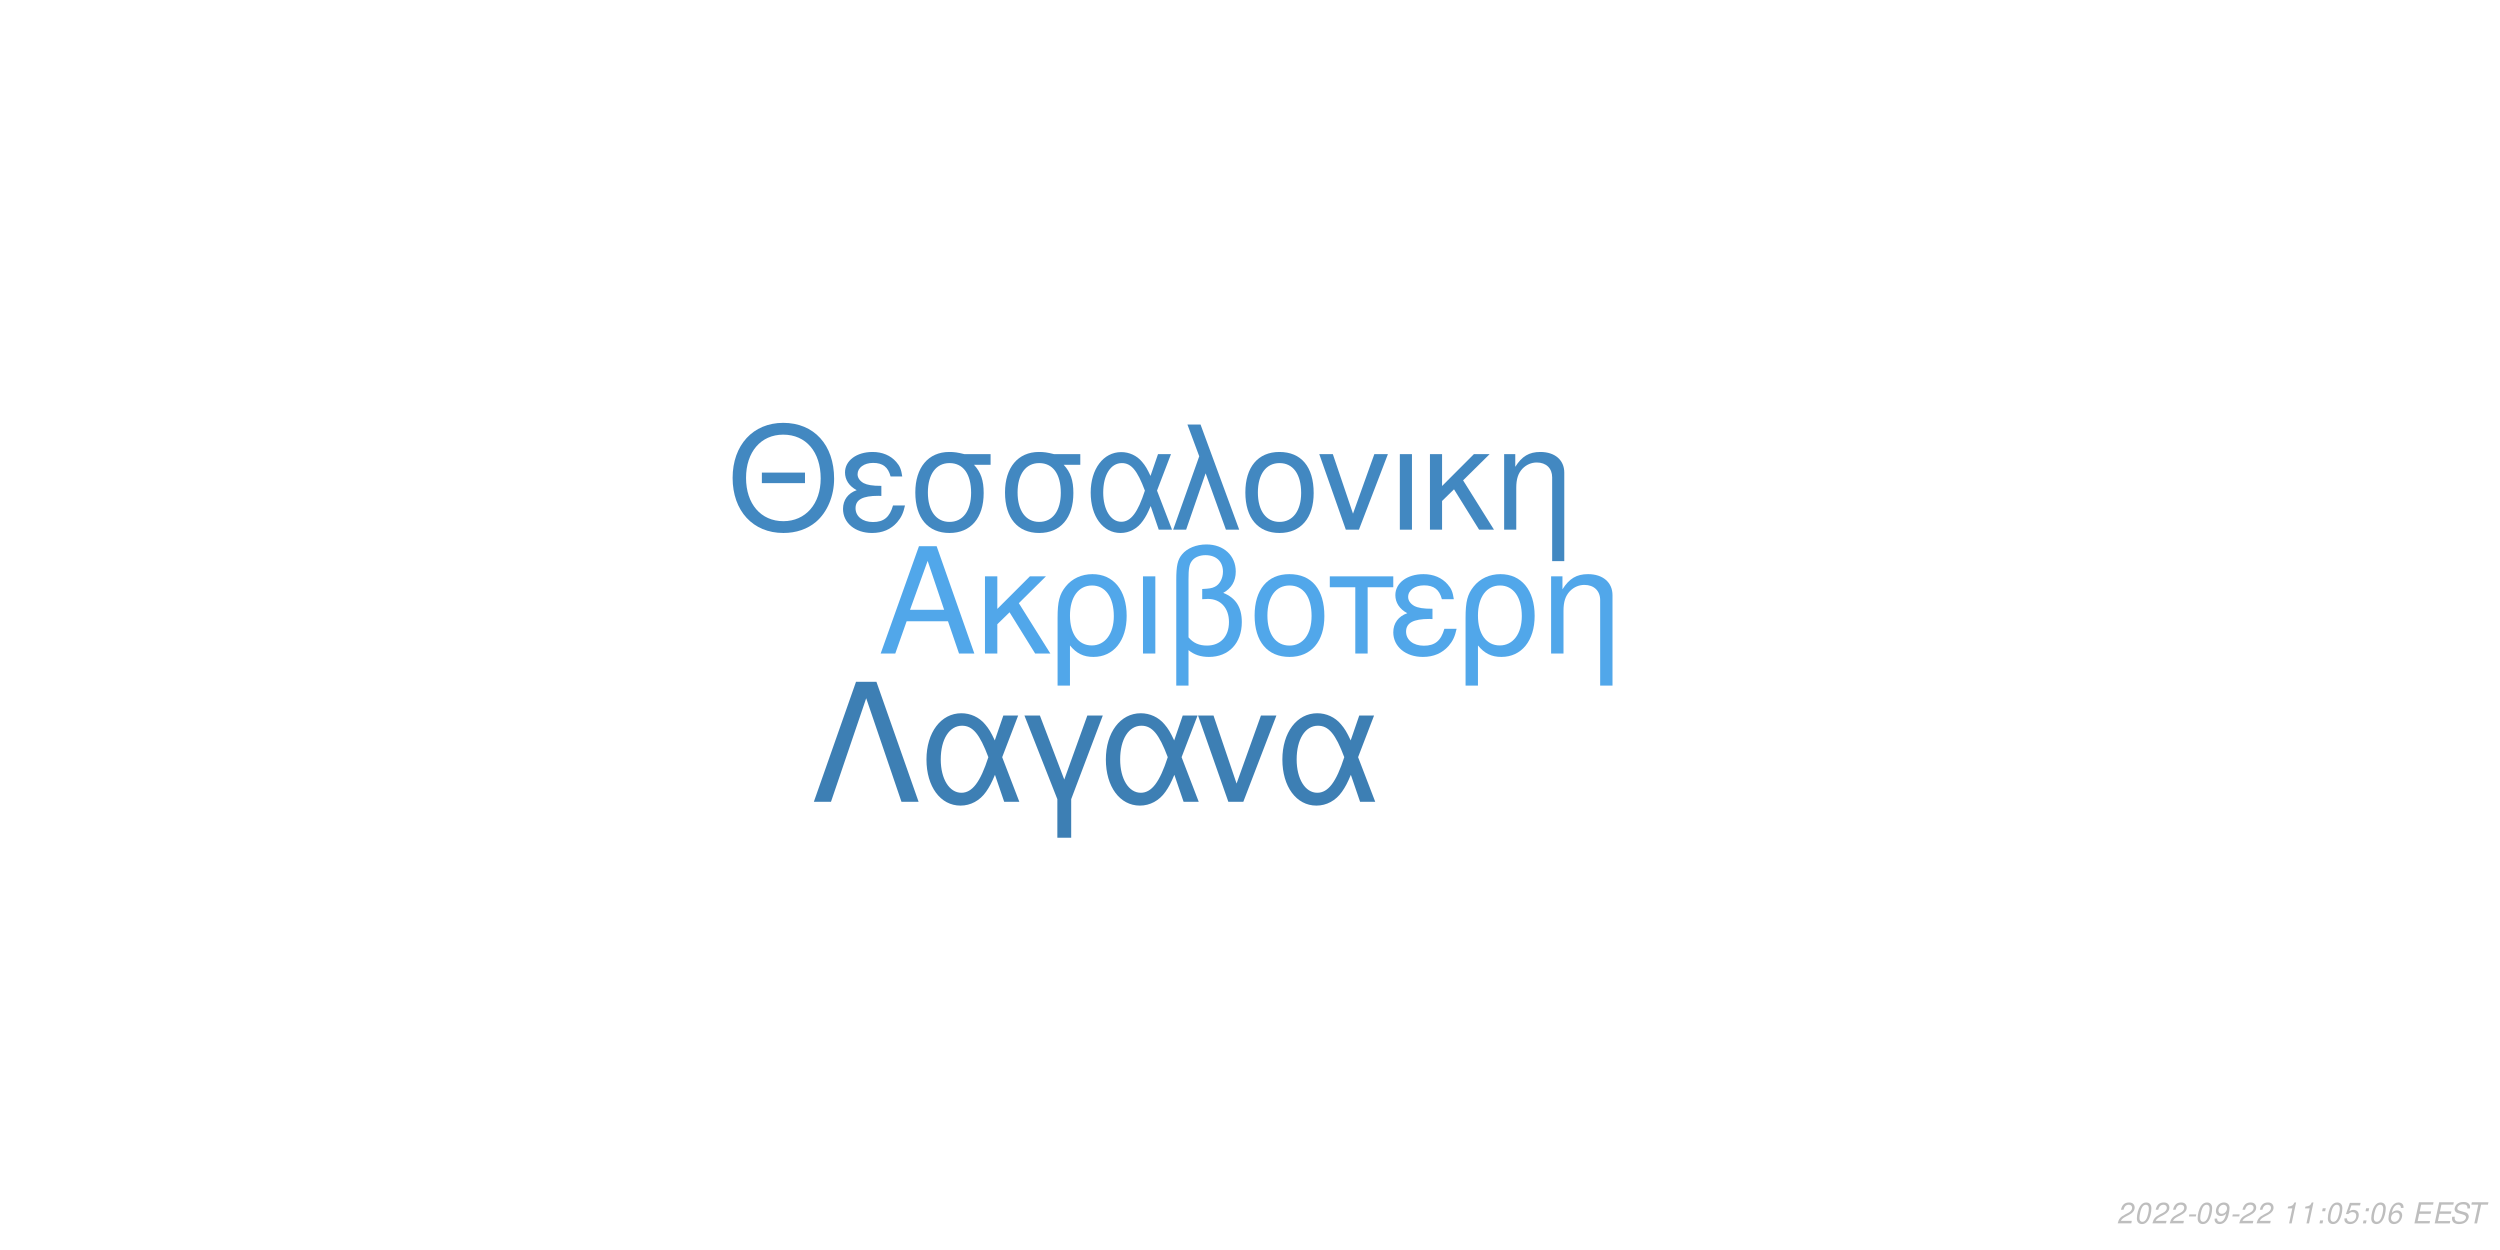
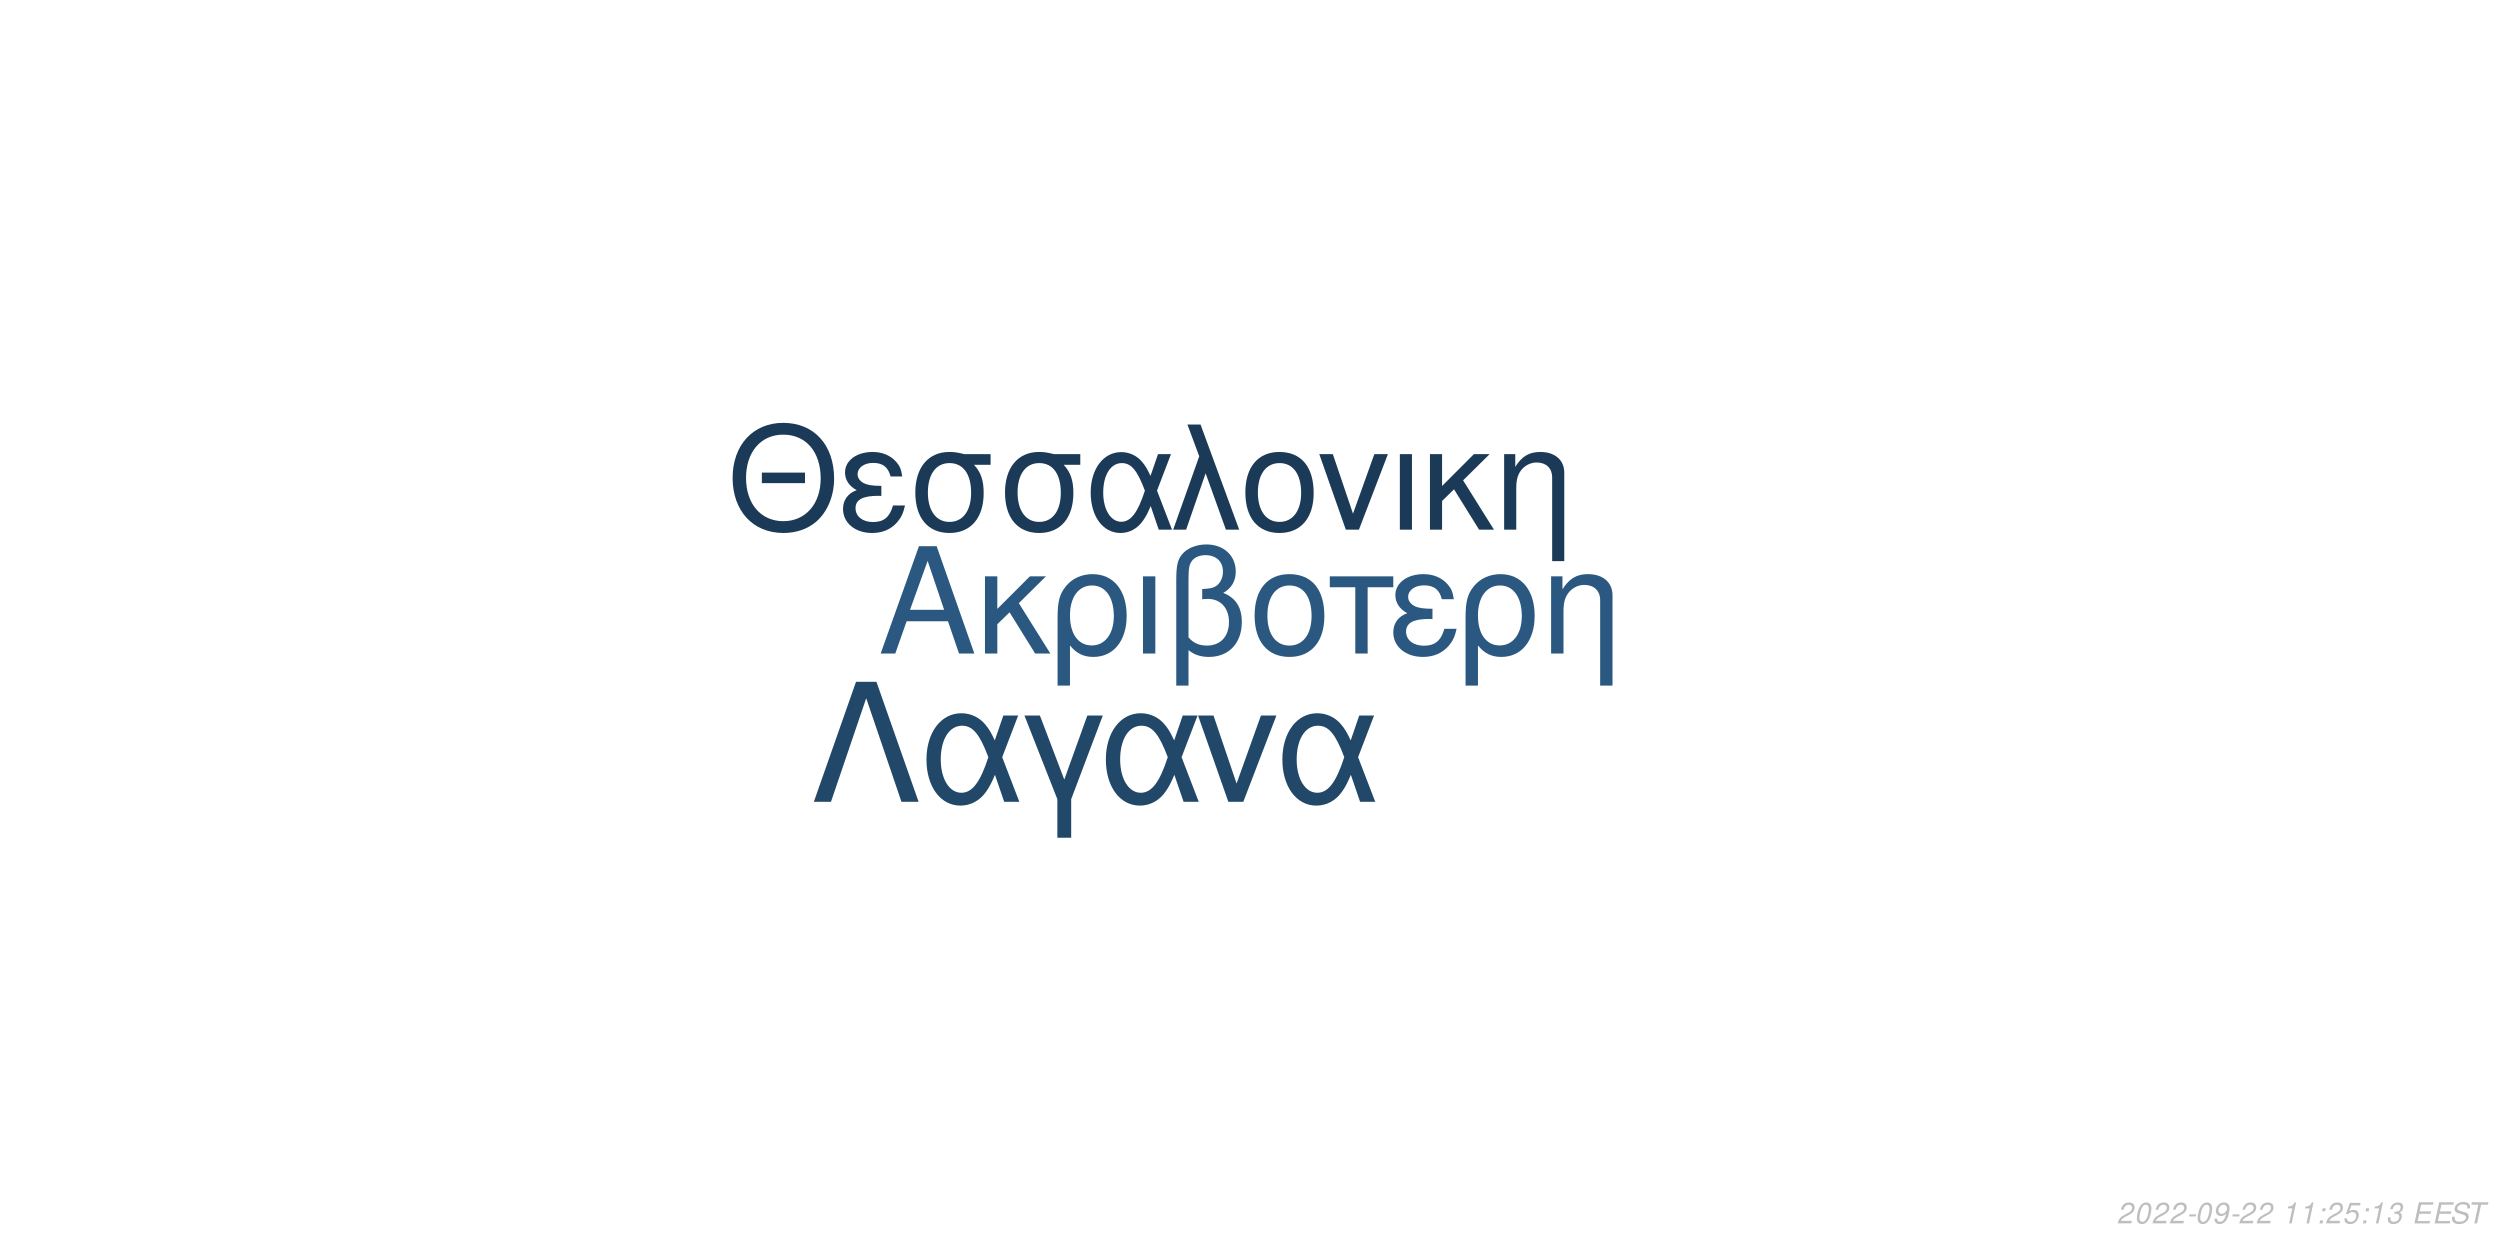
<svg xmlns="http://www.w3.org/2000/svg" xmlns:xlink="http://www.w3.org/1999/xlink" width="864pt" height="432pt" viewBox="0 0 864 432" version="1.1">
  <defs>
    <g>
      <symbol overflow="visible" id="glyph0-0">
        <path style="stroke:none;" d="" />
      </symbol>
      <symbol overflow="visible" id="glyph0-1">
        <path style="stroke:none;" d="M 24.125 -11.141 L 27.938 0 L 33.234 0 L 20.203 -37.094 L 14.094 -37.094 L 0.859 0 L 5.906 0 L 9.828 -11.141 Z M 22.797 -15.109 L 11 -15.109 L 17.094 -32.016 Z M 22.797 -15.109 " />
      </symbol>
      <symbol overflow="visible" id="glyph0-2">
        <path style="stroke:none;" d="M 7.172 -15.422 L 7.172 -26.672 L 2.906 -26.672 L 2.906 0 L 7.172 0 L 7.172 -10.125 L 11.406 -14.25 L 20.25 0 L 25.5 0 L 14.609 -17.406 L 23.969 -26.672 L 18.422 -26.672 Z M 7.172 -15.422 " />
      </symbol>
      <symbol overflow="visible" id="glyph0-3">
        <path style="stroke:none;" d="M 3 11.094 L 7.281 11.094 L 7.281 -2.797 C 9.516 -0.047 11.953 1.172 15.375 1.172 C 22.344 1.172 26.875 -4.422 26.875 -13.031 C 26.875 -21.891 22.297 -27.438 15.062 -27.438 C 11.297 -27.438 7.984 -25.906 5.797 -23.156 C 3.672 -20.516 3 -17.969 3 -12.359 Z M 14.906 -23.516 C 19.547 -23.516 22.438 -19.438 22.438 -12.922 C 22.438 -6.812 19.391 -2.797 14.812 -2.797 C 10.172 -2.797 7.281 -6.766 7.281 -13.125 C 7.281 -19.484 10.234 -23.516 14.906 -23.516 Z M 14.906 -23.516 " />
      </symbol>
      <symbol overflow="visible" id="glyph0-4">
        <path style="stroke:none;" d="M 3.516 0 L 7.781 0 L 7.781 -26.672 L 3.516 -26.672 Z M 3.516 0 " />
      </symbol>
      <symbol overflow="visible" id="glyph0-5">
        <path style="stroke:none;" d="M 4.016 11.094 L 8.25 11.094 L 8.25 -1.172 C 10.172 0.406 12.422 1.172 15.312 1.172 C 22.188 1.172 26.672 -3.609 26.672 -10.891 C 26.672 -15.984 24.578 -19.234 20.25 -20.969 C 23.109 -22.547 24.578 -25.031 24.578 -28.344 C 24.578 -33.844 20.406 -37.703 14.453 -37.703 C 10.938 -37.703 7.734 -36.391 6 -34.25 C 4.484 -32.422 4.016 -30.328 4.016 -25.391 Z M 8.25 -25.656 C 8.25 -29.359 8.5 -30.844 9.469 -32.062 C 10.375 -33.281 12.156 -34 14.094 -34 C 17.812 -34 20.156 -31.812 20.156 -28.297 C 20.156 -25.953 18.984 -23.812 17.297 -23.047 C 16.281 -22.547 15.469 -22.438 12.984 -22.297 L 12.984 -18.781 C 13.734 -18.828 14.344 -18.875 14.969 -18.875 C 19.344 -18.875 22.234 -15.719 22.234 -10.891 C 22.234 -5.906 19.281 -2.75 14.656 -2.75 C 11.953 -2.75 9.922 -3.609 8.25 -5.594 Z M 8.25 -25.656 " />
      </symbol>
      <symbol overflow="visible" id="glyph0-6">
        <path style="stroke:none;" d="M 14.094 -27.438 C 6.562 -27.438 2.094 -22.094 2.094 -13.125 C 2.094 -4.125 6.562 1.172 14.141 1.172 C 21.672 1.172 26.203 -4.172 26.203 -12.922 C 26.203 -22.188 21.828 -27.438 14.094 -27.438 Z M 14.141 -23.516 C 18.938 -23.516 21.781 -19.594 21.781 -12.984 C 21.781 -6.672 18.828 -2.75 14.141 -2.75 C 9.422 -2.75 6.516 -6.672 6.516 -13.125 C 6.516 -19.594 9.422 -23.516 14.141 -23.516 Z M 14.141 -23.516 " />
      </symbol>
      <symbol overflow="visible" id="glyph0-7">
        <path style="stroke:none;" d="M 7.891 0 L 12.156 0 L 12.156 -22.906 L 21.016 -22.906 L 21.016 -26.672 L -0.922 -26.672 L -0.922 -22.906 L 7.891 -22.906 Z M 7.891 0 " />
      </symbol>
      <symbol overflow="visible" id="glyph0-8">
        <path style="stroke:none;" d="M 14.562 -15.469 C 11.344 -15.469 9.562 -15.781 8.297 -16.438 C 6.922 -17.203 6.156 -18.328 6.156 -19.547 C 6.156 -21.891 8.453 -23.562 11.656 -23.562 C 15.062 -23.562 16.953 -22.094 17.812 -18.781 L 21.938 -18.781 C 21.578 -21.266 21.062 -22.5 19.797 -23.922 C 17.812 -26.203 14.906 -27.438 11.453 -27.438 C 5.797 -27.438 1.734 -24.375 1.734 -20.203 C 1.734 -17.609 3.156 -15.375 5.859 -13.938 C 2.797 -12.875 1.016 -10.484 1.016 -7.328 C 1.016 -2.391 5.297 1.172 11.25 1.172 C 14.969 1.172 17.906 -0.109 20.156 -2.641 C 21.578 -4.328 22.297 -5.797 22.906 -8.547 L 18.672 -8.547 C 17.5 -4.422 15.422 -2.703 11.609 -2.703 C 7.938 -2.703 5.438 -4.688 5.438 -7.578 C 5.438 -10.578 7.938 -11.953 13.484 -11.953 C 13.641 -11.953 14.094 -11.953 14.562 -11.906 Z M 14.562 -15.469 " />
      </symbol>
      <symbol overflow="visible" id="glyph0-9">
        <path style="stroke:none;" d="M 3.562 -26.672 L 3.562 0 L 7.844 0 L 7.844 -14.703 C 7.844 -17.906 8.5 -19.891 10.031 -21.531 C 11.406 -22.953 13.188 -23.719 15.062 -23.719 C 18.375 -23.719 20.516 -21.672 20.516 -18.469 L 20.516 11.094 L 24.781 11.094 L 24.781 -20.156 C 24.781 -24.578 21.469 -27.438 16.328 -27.438 C 12.359 -27.438 9.828 -25.906 7.484 -22.188 L 7.484 -26.672 Z M 3.562 -26.672 " />
      </symbol>
      <symbol overflow="visible" id="glyph1-0">
        <path style="stroke:none;" d="" />
      </symbol>
      <symbol overflow="visible" id="glyph1-1">
        <path style="stroke:none;" d="M 26.859 -19.734 L 11.953 -19.734 L 11.953 -16.094 L 26.859 -16.094 Z M 19.328 -36.922 C 8.922 -36.922 1.844 -29.25 1.844 -17.891 C 1.844 -6.484 8.875 1.141 19.391 1.141 C 23.812 1.141 27.703 -0.203 30.641 -2.688 C 34.578 -6.031 36.922 -11.656 36.922 -17.594 C 36.922 -29.297 30 -36.922 19.328 -36.922 Z M 19.328 -32.844 C 27.203 -32.844 32.281 -26.906 32.281 -17.688 C 32.281 -8.922 27.062 -2.938 19.391 -2.938 C 11.609 -2.938 6.484 -8.922 6.484 -17.891 C 6.484 -26.859 11.609 -32.844 19.328 -32.844 Z M 19.328 -32.844 " />
      </symbol>
      <symbol overflow="visible" id="glyph1-2">
        <path style="stroke:none;" d="M 14.25 -15.141 C 11.109 -15.141 9.375 -15.453 8.125 -16.094 C 6.781 -16.844 6.031 -17.938 6.031 -19.141 C 6.031 -21.422 8.266 -23.078 11.406 -23.078 C 14.75 -23.078 16.594 -21.625 17.438 -18.391 L 21.469 -18.391 C 21.125 -20.828 20.625 -22.031 19.391 -23.422 C 17.438 -25.656 14.594 -26.859 11.219 -26.859 C 5.688 -26.859 1.688 -23.875 1.688 -19.781 C 1.688 -17.234 3.094 -15.047 5.734 -13.656 C 2.734 -12.609 1 -10.266 1 -7.172 C 1 -2.344 5.188 1.141 11.016 1.141 C 14.656 1.141 17.547 -0.094 19.734 -2.594 C 21.125 -4.234 21.828 -5.688 22.422 -8.375 L 18.281 -8.375 C 17.141 -4.328 15.094 -2.641 11.359 -2.641 C 7.766 -2.641 5.328 -4.578 5.328 -7.422 C 5.328 -10.359 7.766 -11.703 13.203 -11.703 C 13.359 -11.703 13.797 -11.703 14.25 -11.656 Z M 14.25 -15.141 " />
      </symbol>
      <symbol overflow="visible" id="glyph1-3">
        <path style="stroke:none;" d="M 29 -26.109 L 19.938 -26.109 C 17.594 -26.703 16.438 -26.859 14.703 -26.859 C 7.469 -26.859 2.984 -21.469 2.984 -12.859 C 2.984 -4.031 7.375 1.141 14.797 1.141 C 22.172 1.141 26.609 -4.078 26.609 -12.656 C 26.609 -17.047 25.656 -19.828 23.266 -22.422 L 29 -22.422 Z M 14.797 -23.016 C 19.531 -23.016 22.266 -19.234 22.266 -12.75 C 22.266 -6.531 19.438 -2.688 14.797 -2.688 C 10.172 -2.688 7.328 -6.531 7.328 -12.859 C 7.328 -19.188 10.172 -23.016 14.797 -23.016 Z M 14.797 -23.016 " />
      </symbol>
      <symbol overflow="visible" id="glyph1-4">
        <path style="stroke:none;" d="M 29.344 -26.109 L 24.859 -26.109 L 22.266 -18.578 C 21.125 -21.031 20.484 -22.125 19.328 -23.469 C 17.547 -25.609 14.906 -26.812 12.156 -26.812 C 5.984 -26.812 1.594 -20.984 1.594 -12.812 C 1.594 -4.578 5.828 1.141 11.906 1.141 C 14.953 1.141 17.734 -0.344 19.625 -3.047 C 20.672 -4.531 21.281 -5.688 22.328 -8.172 L 25.109 0 L 29.703 0 L 24.516 -13.5 Z M 20.328 -13.5 C 17.891 -5.922 15.453 -2.734 12.156 -2.734 C 8.516 -2.734 5.922 -6.922 5.922 -12.812 C 5.922 -18.938 8.516 -23.016 12.359 -23.016 C 15.594 -23.016 17.688 -20.531 20.328 -13.5 Z M 20.328 -13.5 " />
      </symbol>
      <symbol overflow="visible" id="glyph1-5">
        <path style="stroke:none;" d="M 1.094 0 L 5.578 0 L 12.312 -19.484 L 19.328 0 L 23.922 0 L 10.562 -36.328 L 6.031 -36.328 L 10.109 -25.359 Z M 1.094 0 " />
      </symbol>
      <symbol overflow="visible" id="glyph1-6">
        <path style="stroke:none;" d="M 13.797 -26.859 C 6.422 -26.859 2.047 -21.625 2.047 -12.859 C 2.047 -4.031 6.422 1.141 13.859 1.141 C 21.234 1.141 25.656 -4.078 25.656 -12.656 C 25.656 -21.719 21.375 -26.859 13.797 -26.859 Z M 13.859 -23.016 C 18.531 -23.016 21.328 -19.188 21.328 -12.703 C 21.328 -6.531 18.438 -2.688 13.859 -2.688 C 9.219 -2.688 6.375 -6.531 6.375 -12.859 C 6.375 -19.188 9.219 -23.016 13.859 -23.016 Z M 13.859 -23.016 " />
      </symbol>
      <symbol overflow="visible" id="glyph1-7">
        <path style="stroke:none;" d="M 14.297 0 L 24.312 -26.109 L 19.625 -26.109 L 12.25 -5.531 L 5.281 -26.109 L 0.594 -26.109 L 9.766 0 Z M 14.297 0 " />
      </symbol>
      <symbol overflow="visible" id="glyph1-8">
        <path style="stroke:none;" d="M 3.438 0 L 7.625 0 L 7.625 -26.109 L 3.438 -26.109 Z M 3.438 0 " />
      </symbol>
      <symbol overflow="visible" id="glyph1-9">
        <path style="stroke:none;" d="M 7.031 -15.094 L 7.031 -26.109 L 2.844 -26.109 L 2.844 0 L 7.031 0 L 7.031 -9.922 L 11.156 -13.953 L 19.828 0 L 24.969 0 L 14.297 -17.047 L 23.469 -26.109 L 18.031 -26.109 Z M 7.031 -15.094 " />
      </symbol>
      <symbol overflow="visible" id="glyph1-10">
        <path style="stroke:none;" d="M 3.484 -26.109 L 3.484 0 L 7.672 0 L 7.672 -14.406 C 7.672 -17.547 8.328 -19.484 9.812 -21.078 C 11.156 -22.469 12.906 -23.219 14.75 -23.219 C 17.984 -23.219 20.078 -21.234 20.078 -18.094 L 20.078 10.859 L 24.266 10.859 L 24.266 -19.734 C 24.266 -24.062 21.031 -26.859 16 -26.859 C 12.109 -26.859 9.609 -25.359 7.328 -21.719 L 7.328 -26.109 Z M 3.484 -26.109 " />
      </symbol>
      <symbol overflow="visible" id="glyph2-0">
        <path style="stroke:none;" d="" />
      </symbol>
      <symbol overflow="visible" id="glyph2-1">
        <path style="stroke:none;" d="M 22.531 -41.484 L 15.484 -41.484 L 0.906 0 L 6.828 0 L 19 -35.797 L 31.188 0 L 37.109 0 Z M 22.531 -41.484 " />
      </symbol>
      <symbol overflow="visible" id="glyph2-2">
        <path style="stroke:none;" d="M 33.516 -29.812 L 28.391 -29.812 L 25.438 -21.219 C 24.125 -24.016 23.391 -25.266 22.078 -26.797 C 20.031 -29.25 17.016 -30.609 13.891 -30.609 C 6.828 -30.609 1.828 -23.953 1.828 -14.625 C 1.828 -5.234 6.656 1.312 13.594 1.312 C 17.078 1.312 20.266 -0.391 22.422 -3.469 C 23.609 -5.172 24.297 -6.484 25.5 -9.328 L 28.688 0 L 33.922 0 L 28 -15.422 Z M 23.219 -15.422 C 20.422 -6.766 17.641 -3.125 13.891 -3.125 C 9.734 -3.125 6.766 -7.906 6.766 -14.625 C 6.766 -21.625 9.734 -26.297 14.109 -26.297 C 17.812 -26.297 20.203 -23.453 23.219 -15.422 Z M 23.219 -15.422 " />
      </symbol>
      <symbol overflow="visible" id="glyph2-3">
        <path style="stroke:none;" d="M 12.062 12.406 L 16.844 12.406 L 16.844 -0.906 L 27.766 -29.812 L 22.422 -29.812 L 14.453 -7.688 L 6.031 -29.812 L 0.688 -29.812 L 12.062 -0.906 Z M 12.062 12.406 " />
      </symbol>
      <symbol overflow="visible" id="glyph2-4">
        <path style="stroke:none;" d="M 16.328 0 L 27.766 -29.812 L 22.422 -29.812 L 14 -6.312 L 6.031 -29.812 L 0.688 -29.812 L 11.156 0 Z M 16.328 0 " />
      </symbol>
      <symbol overflow="visible" id="glyph3-0">
        <path style="stroke:none;" d="" />
      </symbol>
      <symbol overflow="visible" id="glyph3-1">
        <path style="stroke:none;" d="M 5.234 -0.875 L 1.469 -0.875 C 1.641 -1.375 2.203 -1.891 3.109 -2.344 L 4.234 -2.938 C 5.562 -3.625 6.219 -4.469 6.219 -5.484 C 6.219 -5.938 6.062 -6.359 5.797 -6.656 C 5.469 -7.047 4.984 -7.234 4.312 -7.234 C 2.766 -7.234 1.891 -6.453 1.484 -4.734 L 2.375 -4.734 C 2.484 -5.188 2.609 -5.484 2.797 -5.75 C 3.094 -6.203 3.609 -6.453 4.188 -6.453 C 4.891 -6.453 5.344 -6.031 5.344 -5.375 C 5.344 -4.703 4.859 -4.094 4.016 -3.656 L 2.984 -3.125 C 1.234 -2.188 0.797 -1.656 0.344 -0.016 L 5.047 -0.016 Z M 5.234 -0.875 " />
      </symbol>
      <symbol overflow="visible" id="glyph3-2">
        <path style="stroke:none;" d="M 4.203 -7.234 C 3.375 -7.234 2.688 -6.812 2.125 -5.984 C 1.484 -5.047 0.984 -3.188 0.984 -1.734 C 0.984 -1.109 1.172 -0.562 1.484 -0.266 C 1.797 0.047 2.281 0.234 2.766 0.234 C 3.625 0.234 4.281 -0.156 4.859 -1.016 C 5.516 -1.953 6 -3.797 6 -5.266 C 6 -6.5 5.328 -7.234 4.203 -7.234 Z M 4.094 -6.453 C 4.734 -6.453 5.125 -5.984 5.125 -5.156 C 5.125 -4.203 4.781 -2.625 4.406 -1.812 C 3.984 -0.938 3.516 -0.547 2.875 -0.547 C 2.25 -0.547 1.875 -1.031 1.875 -1.828 C 1.875 -2.797 2.203 -4.344 2.594 -5.203 C 2.984 -6.047 3.453 -6.453 4.094 -6.453 Z M 4.094 -6.453 " />
      </symbol>
      <symbol overflow="visible" id="glyph3-3">
        <path style="stroke:none;" d="M 3.516 -3.125 L 1.125 -3.125 L 0.969 -2.406 L 3.359 -2.406 Z M 3.516 -3.125 " />
      </symbol>
      <symbol overflow="visible" id="glyph3-4">
        <path style="stroke:none;" d="M 0.844 -1.656 C 0.844 -1.547 0.844 -1.438 0.844 -1.375 C 0.844 -0.406 1.531 0.234 2.578 0.234 C 3.203 0.234 3.766 0.016 4.297 -0.438 C 4.938 -1 5.312 -1.656 5.594 -2.719 C 5.844 -3.672 6.016 -4.766 6.016 -5.375 C 6.016 -5.844 5.844 -6.328 5.547 -6.656 C 5.203 -7.031 4.703 -7.234 4.062 -7.234 C 2.516 -7.234 1.297 -5.938 1.297 -4.266 C 1.297 -3.203 1.984 -2.547 3.047 -2.547 C 3.484 -2.547 3.953 -2.672 4.281 -2.891 C 4.406 -2.984 4.547 -3.078 4.828 -3.344 C 4.438 -1.484 3.703 -0.547 2.703 -0.547 C 2.109 -0.547 1.719 -0.938 1.719 -1.547 L 1.719 -1.656 Z M 3.953 -6.453 C 4.625 -6.453 5.141 -5.953 5.141 -5.281 C 5.141 -4.188 4.312 -3.312 3.297 -3.312 C 2.594 -3.312 2.172 -3.734 2.172 -4.453 C 2.172 -5.562 2.984 -6.453 3.953 -6.453 Z M 3.953 -6.453 " />
      </symbol>
      <symbol overflow="visible" id="glyph3-5">
        <path style="stroke:none;" d="" />
      </symbol>
      <symbol overflow="visible" id="glyph3-6">
        <path style="stroke:none;" d="M 3.703 -5.188 L 2.594 0 L 3.469 0 L 5.016 -7.234 L 4.438 -7.234 C 3.906 -6.156 3.688 -6.016 2.234 -5.812 L 2.109 -5.188 Z M 3.703 -5.188 " />
      </symbol>
      <symbol overflow="visible" id="glyph3-7">
        <path style="stroke:none;" d="M 2.359 -1.031 L 1.312 -1.031 L 1.094 0 L 2.141 0 Z M 3.266 -5.234 L 2.219 -5.234 L 2 -4.203 L 3.047 -4.203 Z M 3.266 -5.234 " />
      </symbol>
      <symbol overflow="visible" id="glyph3-8">
        <path style="stroke:none;" d="M 6.297 -7.094 L 2.594 -7.094 L 1.234 -3.234 L 2.047 -3.234 C 2.656 -3.766 2.938 -3.906 3.531 -3.906 C 4.328 -3.906 4.797 -3.453 4.797 -2.688 C 4.797 -1.438 3.969 -0.547 2.828 -0.547 C 2.031 -0.547 1.609 -0.938 1.578 -1.734 L 0.703 -1.734 L 0.703 -1.516 C 0.703 -0.938 0.844 -0.547 1.188 -0.266 C 1.562 0.062 2.078 0.234 2.703 0.234 C 3.656 0.234 4.391 -0.156 4.984 -0.922 C 5.422 -1.5 5.672 -2.234 5.672 -2.953 C 5.672 -4 4.938 -4.672 3.812 -4.672 C 3.328 -4.672 2.906 -4.547 2.406 -4.234 L 3.109 -6.219 L 6.109 -6.219 Z M 6.297 -7.094 " />
      </symbol>
      <symbol overflow="visible" id="glyph3-9">
-         <path style="stroke:none;" d="M 6.125 -5.344 L 6.141 -5.625 C 6.141 -6.609 5.453 -7.234 4.391 -7.234 C 3.438 -7.234 2.641 -6.719 2.016 -5.703 C 1.422 -4.781 0.938 -2.953 0.938 -1.688 C 0.938 -0.516 1.688 0.234 2.859 0.234 C 3.703 0.234 4.438 -0.156 5 -0.875 C 5.406 -1.422 5.672 -2.156 5.672 -2.766 C 5.672 -3.812 4.969 -4.5 3.906 -4.5 C 3.234 -4.5 2.672 -4.234 2.094 -3.625 C 2.406 -5.375 3.234 -6.453 4.25 -6.453 C 4.703 -6.453 5.062 -6.234 5.172 -5.844 C 5.203 -5.719 5.234 -5.578 5.25 -5.344 Z M 3.656 -3.734 C 4.344 -3.734 4.797 -3.281 4.797 -2.625 C 4.797 -1.469 3.984 -0.547 2.984 -0.547 C 2.297 -0.547 1.812 -1.047 1.812 -1.766 C 1.812 -2.859 2.625 -3.734 3.656 -3.734 Z M 3.656 -3.734 " />
+         <path style="stroke:none;" d="M 2.922 -3.312 C 3.125 -3.344 3.234 -3.344 3.375 -3.344 C 4.203 -3.344 4.688 -3 4.688 -2.406 C 4.688 -1.312 3.906 -0.547 2.781 -0.547 C 2.047 -0.547 1.594 -0.938 1.594 -1.562 C 1.594 -1.719 1.609 -1.844 1.656 -2.094 L 0.766 -2.094 C 0.734 -1.797 0.719 -1.641 0.719 -1.469 C 0.719 -0.375 1.406 0.234 2.641 0.234 C 3.547 0.234 4.297 -0.078 4.812 -0.656 C 5.266 -1.156 5.562 -1.875 5.562 -2.547 C 5.562 -3.125 5.344 -3.453 4.797 -3.734 C 5.641 -4.234 6.016 -4.844 6.016 -5.734 C 6.016 -6.656 5.312 -7.234 4.203 -7.234 C 3.375 -7.234 2.672 -6.938 2.188 -6.375 C 1.891 -6.031 1.703 -5.641 1.516 -4.906 L 2.391 -4.906 C 2.5 -5.359 2.594 -5.594 2.734 -5.812 C 3.047 -6.234 3.516 -6.453 4.078 -6.453 C 4.734 -6.453 5.141 -6.125 5.141 -5.578 C 5.141 -5.188 5.016 -4.797 4.797 -4.547 C 4.516 -4.234 4 -4.062 3.266 -4.062 L 3.078 -4.062 Z M 2.922 -3.312 " />
      </symbol>
      <symbol overflow="visible" id="glyph3-10">
        <path style="stroke:none;" d="M 2.547 -3.312 L 6.5 -3.312 L 6.688 -4.141 L 2.719 -4.141 L 3.219 -6.469 L 7.344 -6.469 L 7.516 -7.297 L 2.453 -7.297 L 0.906 0 L 6.125 0 L 6.297 -0.812 L 2.016 -0.812 Z M 2.547 -3.312 " />
      </symbol>
      <symbol overflow="visible" id="glyph3-11">
        <path style="stroke:none;" d="M 7.062 -5.156 C 7.125 -5.438 7.141 -5.562 7.141 -5.703 C 7.141 -6.156 6.938 -6.594 6.594 -6.891 C 6.188 -7.25 5.656 -7.406 4.875 -7.406 C 3.844 -7.406 3.047 -7.125 2.5 -6.562 C 2.094 -6.141 1.781 -5.438 1.781 -4.922 C 1.781 -4.297 2.219 -3.766 2.891 -3.562 L 4.594 -3.094 C 5.406 -2.859 5.734 -2.578 5.734 -2.094 C 5.734 -1.781 5.547 -1.406 5.266 -1.141 C 4.844 -0.766 4.266 -0.578 3.453 -0.578 C 2.328 -0.578 1.812 -0.984 1.812 -1.906 C 1.812 -2.047 1.812 -2.125 1.844 -2.312 L 0.984 -2.312 C 0.906 -2.062 0.891 -1.906 0.891 -1.688 C 0.891 -0.484 1.797 0.234 3.297 0.234 C 4.359 0.234 5.234 -0.062 5.812 -0.609 C 6.344 -1.078 6.688 -1.797 6.688 -2.375 C 6.688 -2.641 6.609 -2.906 6.453 -3.156 C 6.234 -3.5 5.938 -3.703 5.469 -3.828 L 3.75 -4.312 C 2.984 -4.547 2.734 -4.734 2.734 -5.188 C 2.734 -5.547 2.875 -5.844 3.188 -6.109 C 3.547 -6.438 4.031 -6.594 4.703 -6.594 C 5.266 -6.594 5.688 -6.484 5.906 -6.297 C 6.094 -6.125 6.219 -5.797 6.219 -5.516 C 6.219 -5.422 6.203 -5.344 6.188 -5.156 Z M 7.062 -5.156 " />
      </symbol>
      <symbol overflow="visible" id="glyph3-12">
        <path style="stroke:none;" d="M 4.938 -6.469 L 7.312 -6.469 L 7.484 -7.297 L 1.75 -7.297 L 1.578 -6.469 L 3.984 -6.469 L 2.609 0 L 3.547 0 Z M 4.938 -6.469 " />
      </symbol>
    </g>
  </defs>
  <g id="surface1">
    <rect x="0" y="0" width="864" height="432" style="fill:rgb(100%,100%,100%);fill-opacity:1;stroke:none;" />
-     <g style="fill:rgb(31.765%,65.49%,91.765%);fill-opacity:1;">
+     <g style="fill:rgb(16.471%,34.51%,50.196%);fill-opacity:1;">
      <use xlink:href="#glyph0-1" x="303.5" y="225.861" />
      <use xlink:href="#glyph0-2" x="337.5" y="225.861" />
      <use xlink:href="#glyph0-3" x="362.5" y="225.861" />
      <use xlink:href="#glyph0-4" x="391.5" y="225.861" />
      <use xlink:href="#glyph0-5" x="402.5" y="225.861" />
      <use xlink:href="#glyph0-6" x="431.5" y="225.861" />
      <use xlink:href="#glyph0-7" x="460.5" y="225.861" />
      <use xlink:href="#glyph0-8" x="480.5" y="225.861" />
      <use xlink:href="#glyph0-3" x="503.5" y="225.861" />
      <use xlink:href="#glyph0-9" x="532.5" y="225.861" />
    </g>
-     <g style="fill:rgb(25.882%,53.333%,75.686%);fill-opacity:1;">
+     <g style="fill:rgb(10.588%,22.745%,34.118%);fill-opacity:1;">
      <use xlink:href="#glyph1-1" x="251.348" y="183.058" />
      <use xlink:href="#glyph1-2" x="290.348" y="183.058" />
      <use xlink:href="#glyph1-3" x="313.348" y="183.058" />
      <use xlink:href="#glyph1-3" x="344.348" y="183.058" />
      <use xlink:href="#glyph1-4" x="375.348" y="183.058" />
      <use xlink:href="#glyph1-5" x="404.348" y="183.058" />
      <use xlink:href="#glyph1-6" x="428.348" y="183.058" />
      <use xlink:href="#glyph1-7" x="455.348" y="183.058" />
      <use xlink:href="#glyph1-8" x="480.348" y="183.058" />
      <use xlink:href="#glyph1-9" x="491.348" y="183.058" />
      <use xlink:href="#glyph1-10" x="516.348" y="183.058" />
    </g>
-     <g style="fill:rgb(23.922%,49.804%,70.588%);fill-opacity:1;">
+     <g style="fill:rgb(12.941%,27.843%,41.176%);fill-opacity:1;">
      <use xlink:href="#glyph2-1" x="280.359" y="277.105" />
      <use xlink:href="#glyph2-2" x="318.359" y="277.105" />
      <use xlink:href="#glyph2-3" x="353.359" y="277.105" />
      <use xlink:href="#glyph2-2" x="380.359" y="277.105" />
      <use xlink:href="#glyph2-4" x="413.359" y="277.105" />
      <use xlink:href="#glyph2-2" x="441.359" y="277.105" />
    </g>
    <g style="fill:rgb(74.51%,74.51%,74.51%);fill-opacity:1;">
      <use xlink:href="#glyph3-1" x="731.52" y="422.81" />
      <use xlink:href="#glyph3-2" x="737.52" y="422.81" />
      <use xlink:href="#glyph3-1" x="743.52" y="422.81" />
      <use xlink:href="#glyph3-1" x="749.52" y="422.81" />
      <use xlink:href="#glyph3-3" x="755.52" y="422.81" />
      <use xlink:href="#glyph3-2" x="758.52" y="422.81" />
      <use xlink:href="#glyph3-4" x="764.52" y="422.81" />
      <use xlink:href="#glyph3-3" x="770.52" y="422.81" />
      <use xlink:href="#glyph3-1" x="773.52" y="422.81" />
      <use xlink:href="#glyph3-1" x="779.52" y="422.81" />
      <use xlink:href="#glyph3-5" x="785.52" y="422.81" />
      <use xlink:href="#glyph3-6" x="788.52" y="422.81" />
      <use xlink:href="#glyph3-6" x="794.52" y="422.81" />
      <use xlink:href="#glyph3-7" x="800.52" y="422.81" />
-       <use xlink:href="#glyph3-2" x="803.52" y="422.81" />
+       <use xlink:href="#glyph3-1" x="803.52" y="422.81" />
      <use xlink:href="#glyph3-8" x="809.52" y="422.81" />
      <use xlink:href="#glyph3-7" x="815.52" y="422.81" />
-       <use xlink:href="#glyph3-2" x="818.52" y="422.81" />
+       <use xlink:href="#glyph3-6" x="818.52" y="422.81" />
      <use xlink:href="#glyph3-9" x="824.52" y="422.81" />
      <use xlink:href="#glyph3-5" x="830.52" y="422.81" />
      <use xlink:href="#glyph3-10" x="833.52" y="422.81" />
      <use xlink:href="#glyph3-10" x="840.52" y="422.81" />
      <use xlink:href="#glyph3-11" x="846.52" y="422.81" />
      <use xlink:href="#glyph3-12" x="852.52" y="422.81" />
    </g>
  </g>
</svg>
